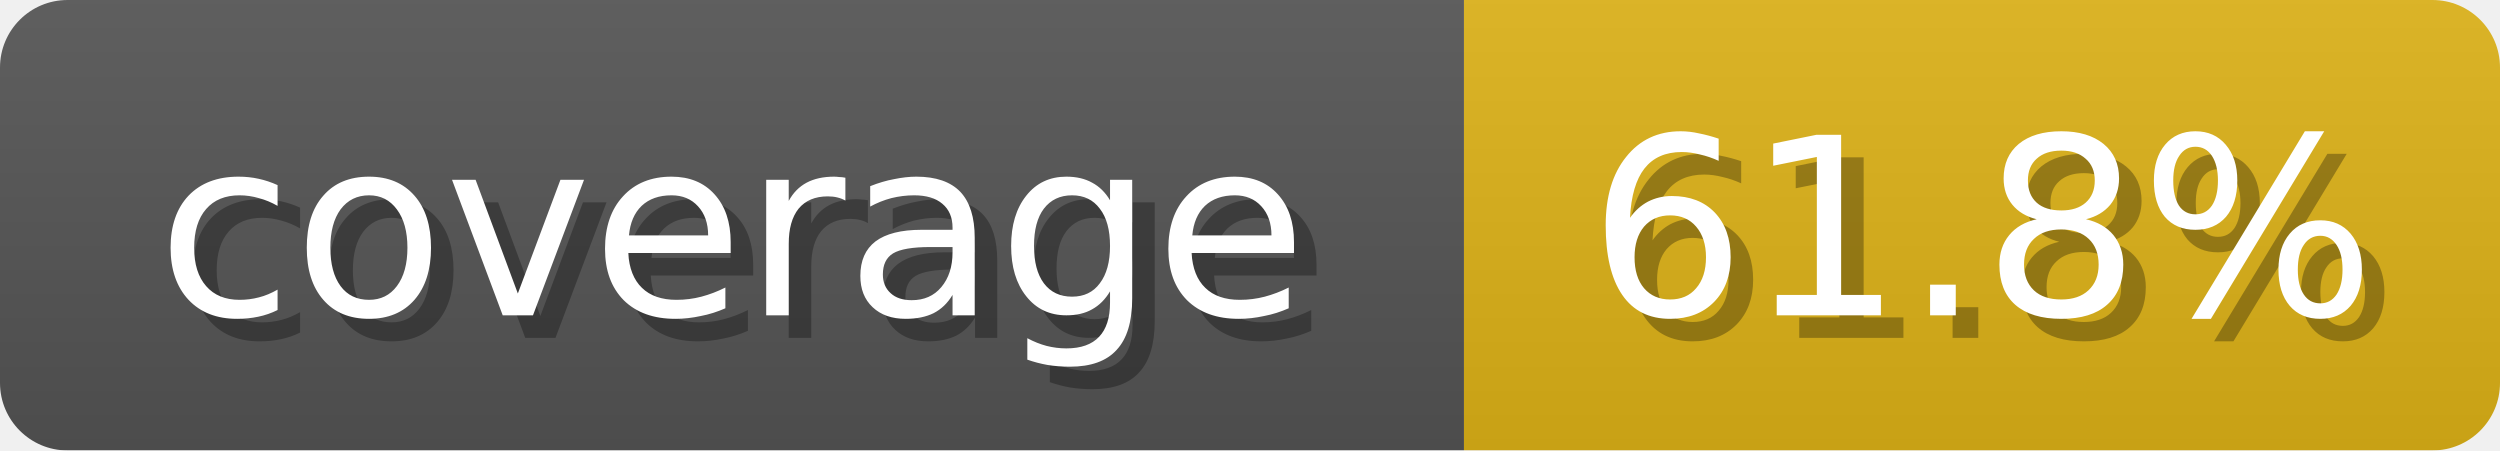
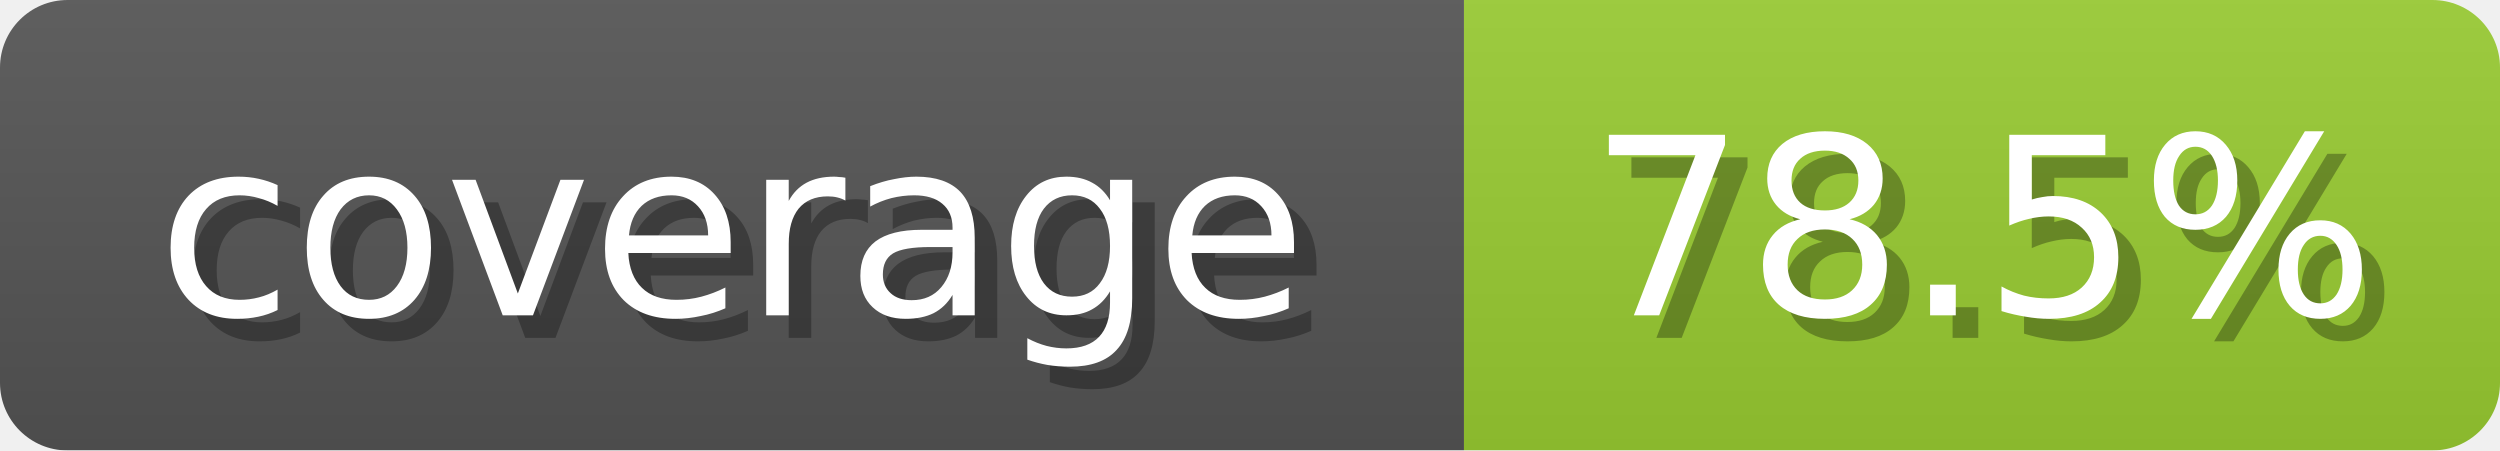
<svg xmlns="http://www.w3.org/2000/svg" width="111" height="20">
  <linearGradient id="b" x2="0" y2="100%">
    <stop offset="0" stop-color="#bbb" stop-opacity=".1" />
    <stop offset="1" stop-opacity=".1" />
  </linearGradient>
  <mask id="anybadge_1">
    <rect width="111" height="20" rx="3" fill="#fff" />
  </mask>
  <g mask="url(#anybadge_1)">
    <path fill="#555" d="M0 0h65v20H0z" />
-     <path fill="#DFB317" d="M65 0h46v20H65z" />
+     <path fill="#9ACD32" d="M65 0h46v20H65z" />
    <path fill="url(#b)" d="M0 0h111v20H0z" />
  </g>
  <g fill="#fff" text-anchor="middle" font-family="DejaVu Sans,Verdana,Geneva,sans-serif" font-size="11">
    <text x="33.5" y="15" fill="#010101" fill-opacity=".3">coverage</text>
    <text x="32.5" y="14">coverage</text>
  </g>
  <g fill="#fff" text-anchor="middle" font-family="DejaVu Sans,Verdana,Geneva,sans-serif" font-size="11">
-     <text x="89.0" y="15" fill="#010101" fill-opacity=".3">61.8%</text>
-     <text x="88.0" y="14">61.8%</text>
+     <text x="89.0" y="15" fill="#010101" fill-opacity=".3">78.5%</text>
+     <text x="88.0" y="14">78.5%</text>
  </g>
</svg>
